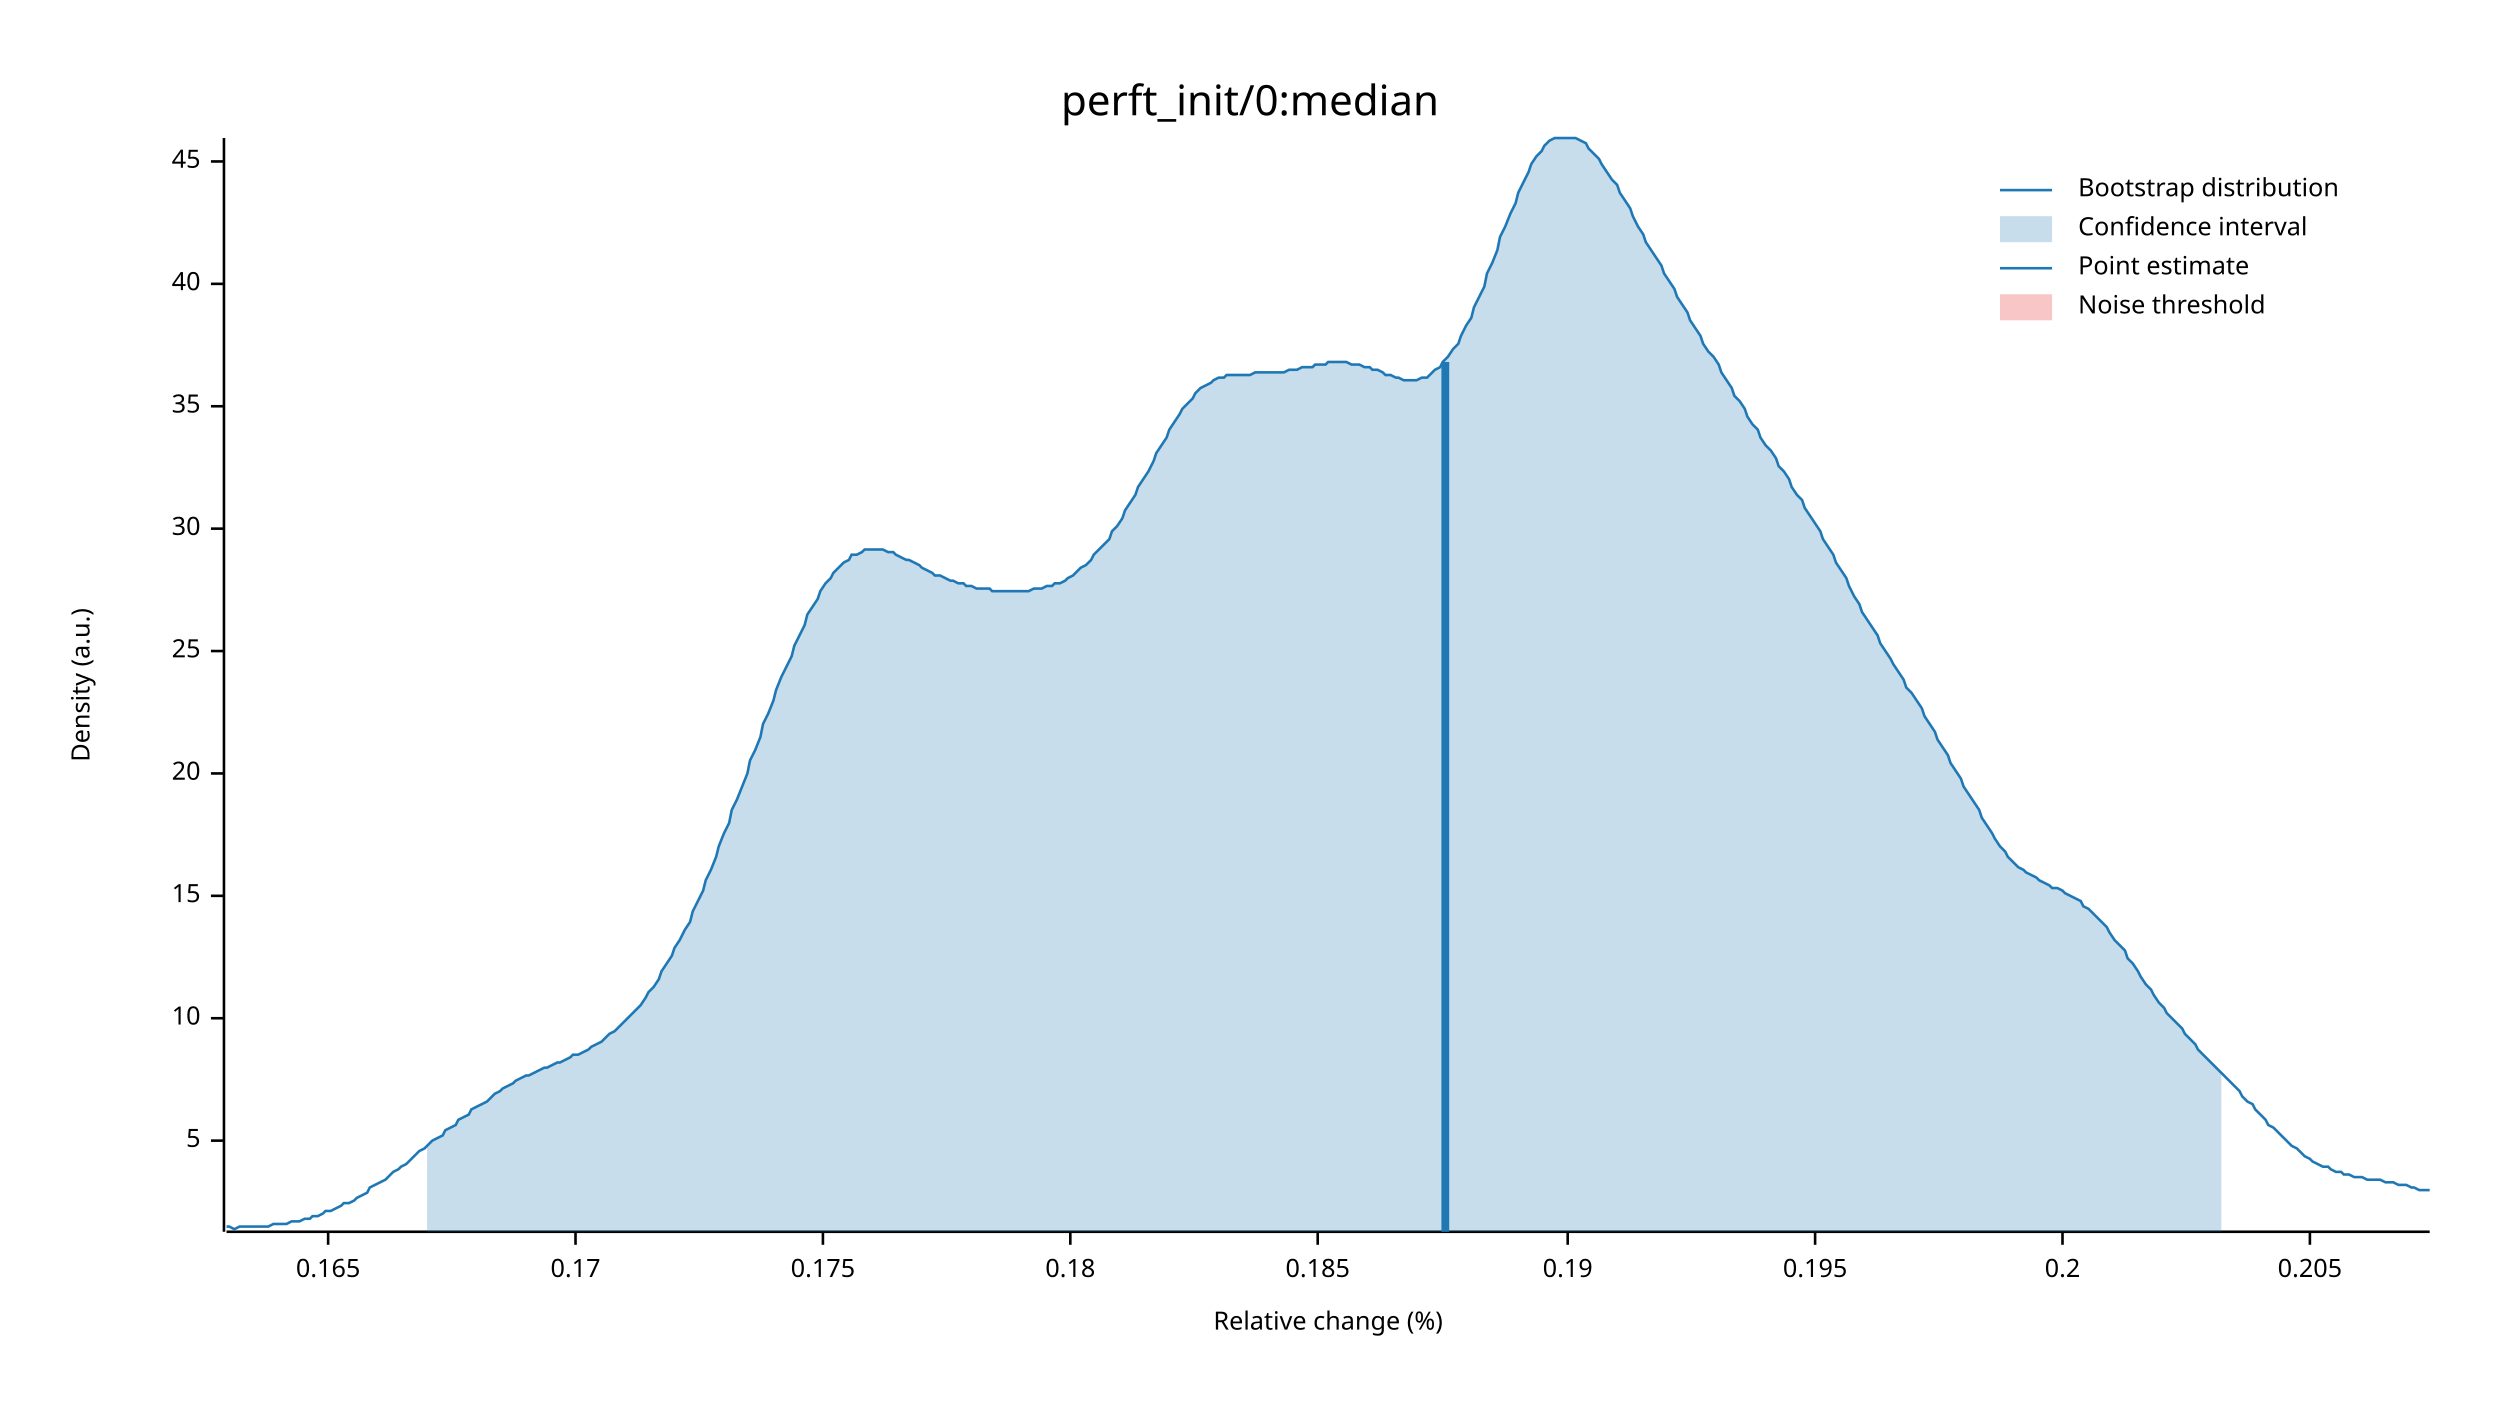
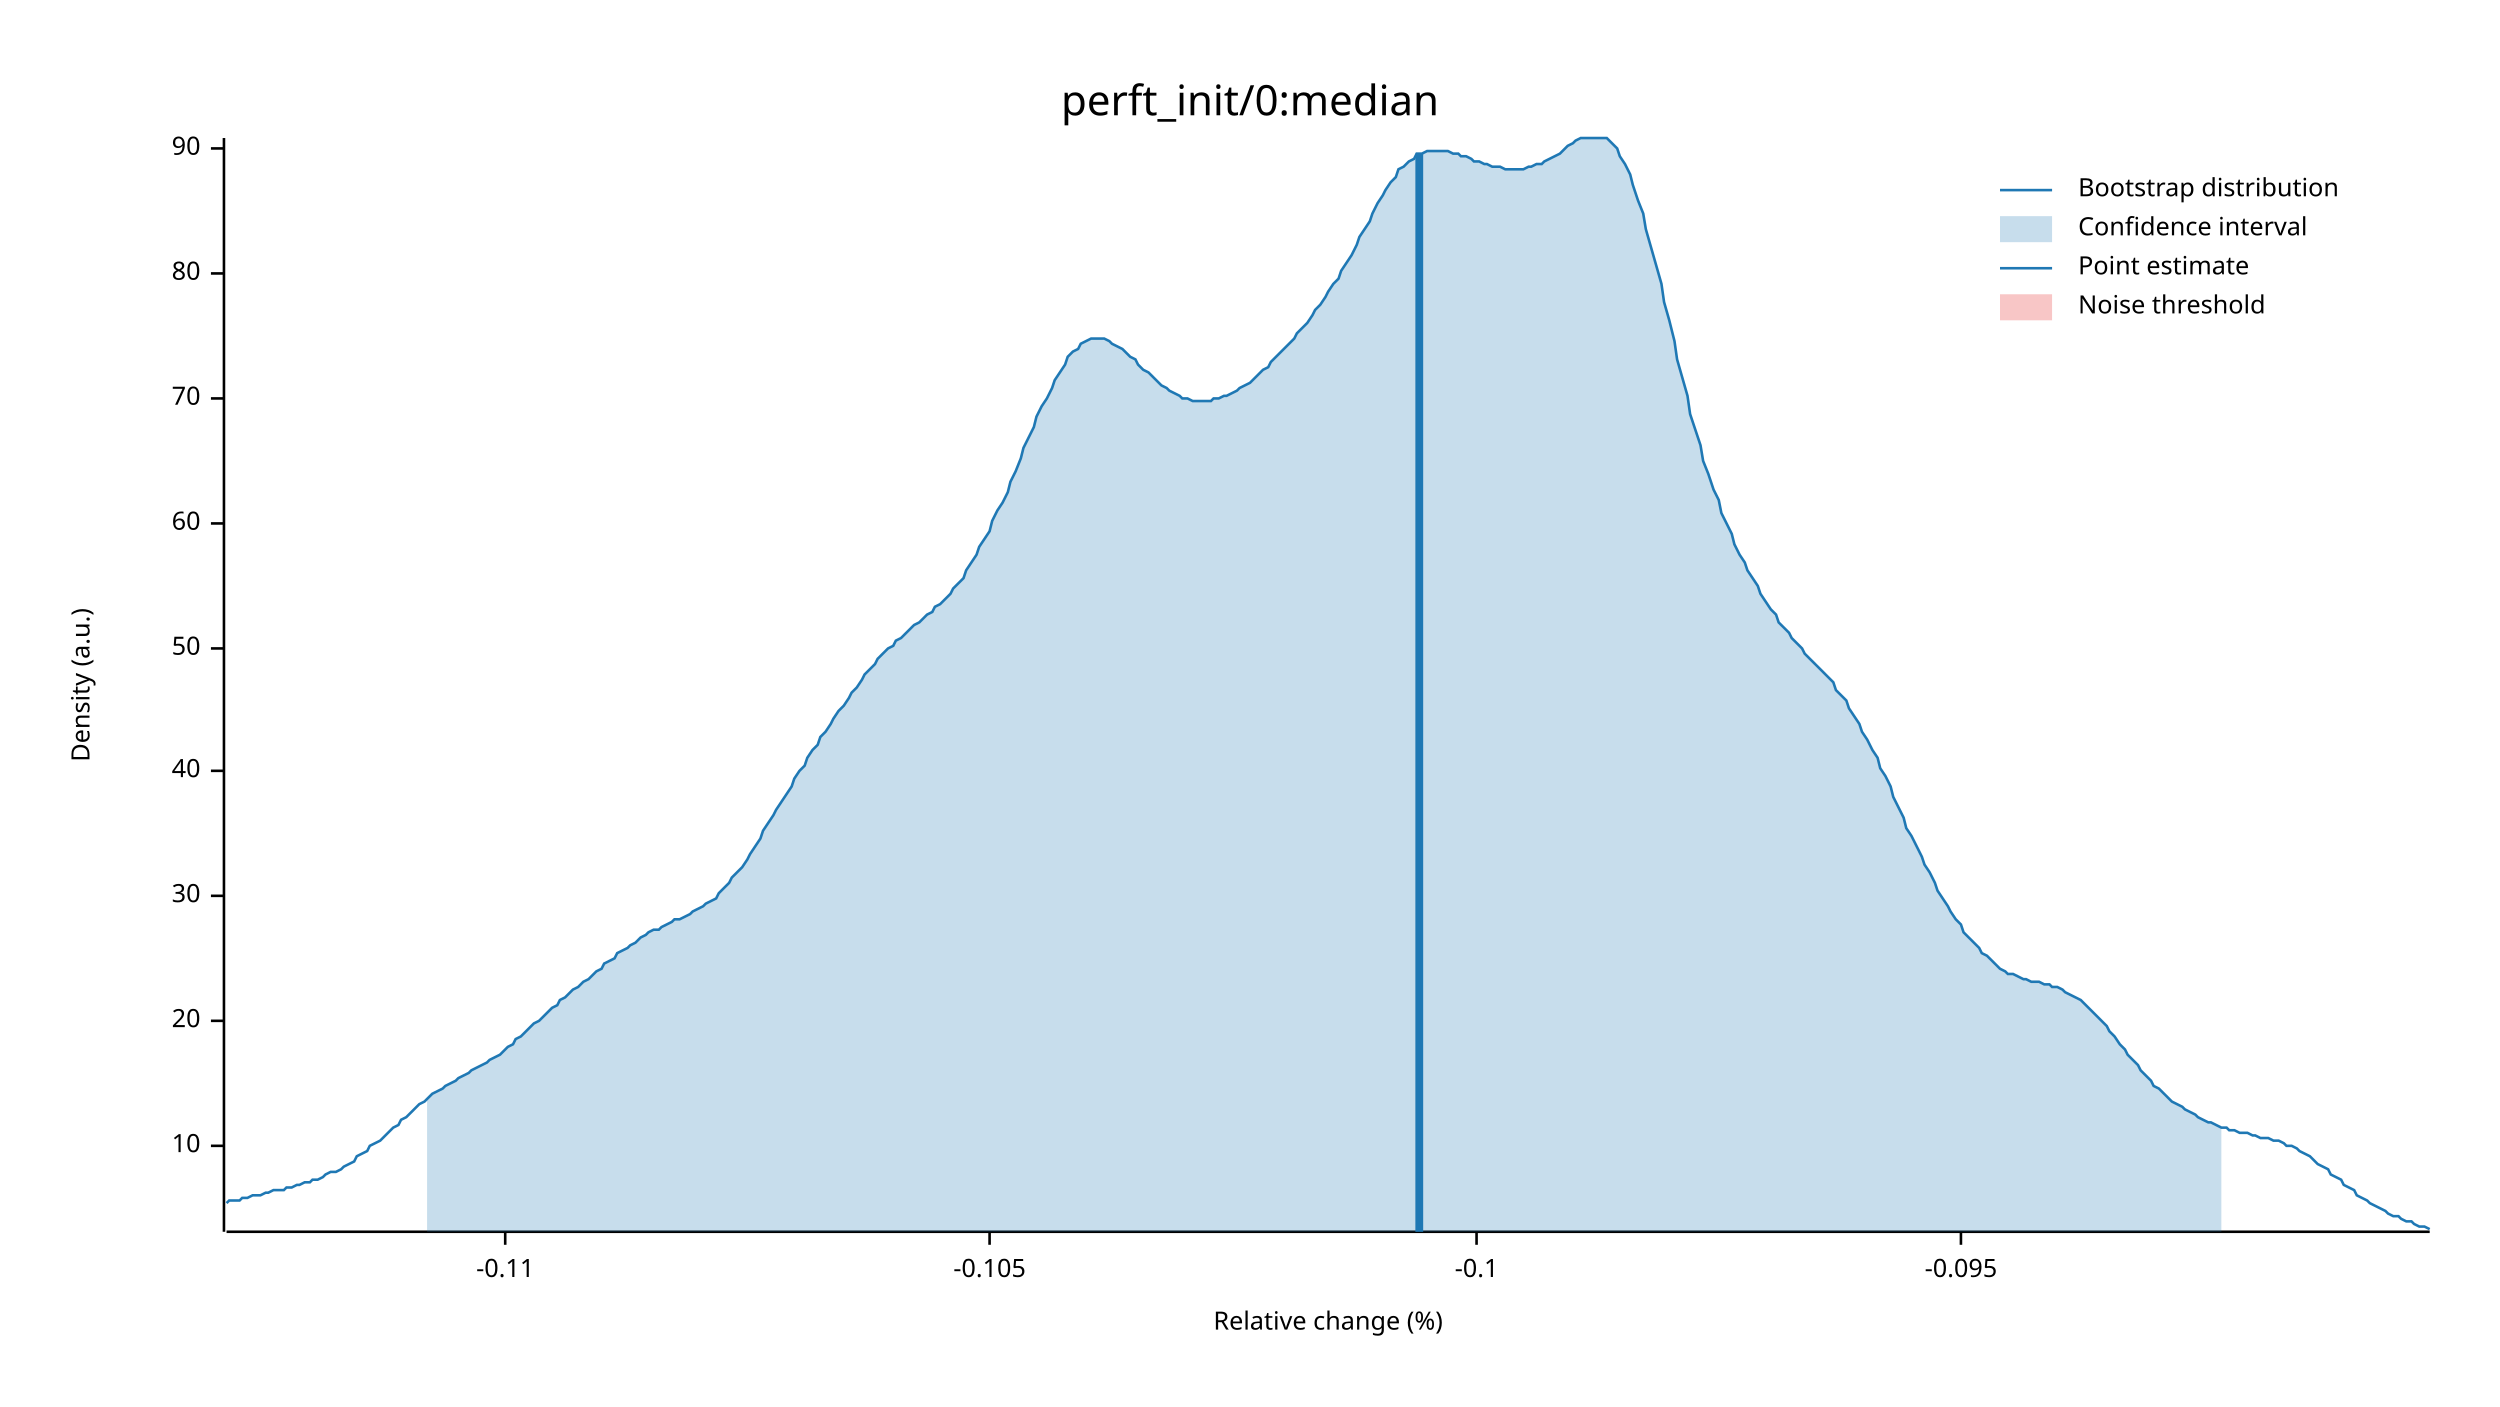
<svg xmlns="http://www.w3.org/2000/svg" width="960" height="540" viewBox="0 0 960 540">
  <text x="480" y="32" dy="0.76em" text-anchor="middle" font-family="sans-serif" font-size="16.129" opacity="1" fill="#000000">
perft_init/0:median
</text>
  <text x="27" y="263" dy="0.76em" text-anchor="middle" font-family="sans-serif" font-size="9.677" opacity="1" fill="#000000" transform="rotate(270, 27, 263)">
Density (a.u.)
</text>
  <text x="510" y="513" dy="-0.5ex" text-anchor="middle" font-family="sans-serif" font-size="9.677" opacity="1" fill="#000000">
Relative change (%)
</text>
  <polyline fill="none" opacity="1" stroke="#000000" stroke-width="1" points="86,53 86,473 " />
-   <text x="77" y="438" dy="0.5ex" text-anchor="end" font-family="sans-serif" font-size="9.677" opacity="1" fill="#000000">
- 5
- </text>
-   <polyline fill="none" opacity="1" stroke="#000000" stroke-width="1" points="81,438 86,438 " />
-   <text x="77" y="391" dy="0.5ex" text-anchor="end" font-family="sans-serif" font-size="9.677" opacity="1" fill="#000000">
+   <text x="77" y="440" dy="0.5ex" text-anchor="end" font-family="sans-serif" font-size="9.677" opacity="1" fill="#000000">
10
</text>
-   <polyline fill="none" opacity="1" stroke="#000000" stroke-width="1" points="81,391 86,391 " />
+   <polyline fill="none" opacity="1" stroke="#000000" stroke-width="1" points="81,440 86,440 " />
+   <text x="77" y="392" dy="0.5ex" text-anchor="end" font-family="sans-serif" font-size="9.677" opacity="1" fill="#000000">
+ 20
+ </text>
+   <polyline fill="none" opacity="1" stroke="#000000" stroke-width="1" points="81,392 86,392 " />
  <text x="77" y="344" dy="0.5ex" text-anchor="end" font-family="sans-serif" font-size="9.677" opacity="1" fill="#000000">
- 15
+ 30
</text>
  <polyline fill="none" opacity="1" stroke="#000000" stroke-width="1" points="81,344 86,344 " />
-   <text x="77" y="297" dy="0.5ex" text-anchor="end" font-family="sans-serif" font-size="9.677" opacity="1" fill="#000000">
- 20
- </text>
-   <polyline fill="none" opacity="1" stroke="#000000" stroke-width="1" points="81,297 86,297 " />
-   <text x="77" y="250" dy="0.5ex" text-anchor="end" font-family="sans-serif" font-size="9.677" opacity="1" fill="#000000">
- 25
- </text>
-   <polyline fill="none" opacity="1" stroke="#000000" stroke-width="1" points="81,250 86,250 " />
-   <text x="77" y="203" dy="0.5ex" text-anchor="end" font-family="sans-serif" font-size="9.677" opacity="1" fill="#000000">
- 30
- </text>
-   <polyline fill="none" opacity="1" stroke="#000000" stroke-width="1" points="81,203 86,203 " />
-   <text x="77" y="156" dy="0.5ex" text-anchor="end" font-family="sans-serif" font-size="9.677" opacity="1" fill="#000000">
- 35
- </text>
-   <polyline fill="none" opacity="1" stroke="#000000" stroke-width="1" points="81,156 86,156 " />
-   <text x="77" y="109" dy="0.5ex" text-anchor="end" font-family="sans-serif" font-size="9.677" opacity="1" fill="#000000">
+   <text x="77" y="296" dy="0.5ex" text-anchor="end" font-family="sans-serif" font-size="9.677" opacity="1" fill="#000000">
40
</text>
-   <polyline fill="none" opacity="1" stroke="#000000" stroke-width="1" points="81,109 86,109 " />
-   <text x="77" y="62" dy="0.5ex" text-anchor="end" font-family="sans-serif" font-size="9.677" opacity="1" fill="#000000">
- 45
+   <polyline fill="none" opacity="1" stroke="#000000" stroke-width="1" points="81,296 86,296 " />
+   <text x="77" y="249" dy="0.5ex" text-anchor="end" font-family="sans-serif" font-size="9.677" opacity="1" fill="#000000">
+ 50
</text>
-   <polyline fill="none" opacity="1" stroke="#000000" stroke-width="1" points="81,62 86,62 " />
+   <polyline fill="none" opacity="1" stroke="#000000" stroke-width="1" points="81,249 86,249 " />
+   <text x="77" y="201" dy="0.5ex" text-anchor="end" font-family="sans-serif" font-size="9.677" opacity="1" fill="#000000">
+ 60
+ </text>
+   <polyline fill="none" opacity="1" stroke="#000000" stroke-width="1" points="81,201 86,201 " />
+   <text x="77" y="153" dy="0.5ex" text-anchor="end" font-family="sans-serif" font-size="9.677" opacity="1" fill="#000000">
+ 70
+ </text>
+   <polyline fill="none" opacity="1" stroke="#000000" stroke-width="1" points="81,153 86,153 " />
+   <text x="77" y="105" dy="0.5ex" text-anchor="end" font-family="sans-serif" font-size="9.677" opacity="1" fill="#000000">
+ 80
+ </text>
+   <polyline fill="none" opacity="1" stroke="#000000" stroke-width="1" points="81,105 86,105 " />
+   <text x="77" y="57" dy="0.5ex" text-anchor="end" font-family="sans-serif" font-size="9.677" opacity="1" fill="#000000">
+ 90
+ </text>
+   <polyline fill="none" opacity="1" stroke="#000000" stroke-width="1" points="81,57 86,57 " />
  <polyline fill="none" opacity="1" stroke="#000000" stroke-width="1" points="87,473 933,473 " />
-   <text x="126" y="483" dy="0.76em" text-anchor="middle" font-family="sans-serif" font-size="9.677" opacity="1" fill="#000000">
- 0.165
+   <text x="194" y="483" dy="0.76em" text-anchor="middle" font-family="sans-serif" font-size="9.677" opacity="1" fill="#000000">
+ -0.11
</text>
-   <polyline fill="none" opacity="1" stroke="#000000" stroke-width="1" points="126,473 126,478 " />
-   <text x="221" y="483" dy="0.76em" text-anchor="middle" font-family="sans-serif" font-size="9.677" opacity="1" fill="#000000">
- 0.17
+   <polyline fill="none" opacity="1" stroke="#000000" stroke-width="1" points="194,473 194,478 " />
+   <text x="380" y="483" dy="0.76em" text-anchor="middle" font-family="sans-serif" font-size="9.677" opacity="1" fill="#000000">
+ -0.105
</text>
-   <polyline fill="none" opacity="1" stroke="#000000" stroke-width="1" points="221,473 221,478 " />
-   <text x="316" y="483" dy="0.76em" text-anchor="middle" font-family="sans-serif" font-size="9.677" opacity="1" fill="#000000">
- 0.175
+   <polyline fill="none" opacity="1" stroke="#000000" stroke-width="1" points="380,473 380,478 " />
+   <text x="567" y="483" dy="0.76em" text-anchor="middle" font-family="sans-serif" font-size="9.677" opacity="1" fill="#000000">
+ -0.1
</text>
-   <polyline fill="none" opacity="1" stroke="#000000" stroke-width="1" points="316,473 316,478 " />
-   <text x="411" y="483" dy="0.76em" text-anchor="middle" font-family="sans-serif" font-size="9.677" opacity="1" fill="#000000">
- 0.18
+   <polyline fill="none" opacity="1" stroke="#000000" stroke-width="1" points="567,473 567,478 " />
+   <text x="753" y="483" dy="0.76em" text-anchor="middle" font-family="sans-serif" font-size="9.677" opacity="1" fill="#000000">
+ -0.095
</text>
-   <polyline fill="none" opacity="1" stroke="#000000" stroke-width="1" points="411,473 411,478 " />
-   <text x="506" y="483" dy="0.76em" text-anchor="middle" font-family="sans-serif" font-size="9.677" opacity="1" fill="#000000">
- 0.185
- </text>
-   <polyline fill="none" opacity="1" stroke="#000000" stroke-width="1" points="506,473 506,478 " />
-   <text x="602" y="483" dy="0.76em" text-anchor="middle" font-family="sans-serif" font-size="9.677" opacity="1" fill="#000000">
- 0.19
- </text>
-   <polyline fill="none" opacity="1" stroke="#000000" stroke-width="1" points="602,473 602,478 " />
-   <text x="697" y="483" dy="0.76em" text-anchor="middle" font-family="sans-serif" font-size="9.677" opacity="1" fill="#000000">
- 0.195
- </text>
-   <polyline fill="none" opacity="1" stroke="#000000" stroke-width="1" points="697,473 697,478 " />
-   <text x="792" y="483" dy="0.76em" text-anchor="middle" font-family="sans-serif" font-size="9.677" opacity="1" fill="#000000">
- 0.2
- </text>
-   <polyline fill="none" opacity="1" stroke="#000000" stroke-width="1" points="792,473 792,478 " />
-   <text x="887" y="483" dy="0.76em" text-anchor="middle" font-family="sans-serif" font-size="9.677" opacity="1" fill="#000000">
- 0.205
- </text>
-   <polyline fill="none" opacity="1" stroke="#000000" stroke-width="1" points="887,473 887,478 " />
-   <polyline fill="none" opacity="1" stroke="#1F78B4" stroke-width="1" points="87,471 88,471 90,472 92,471 93,471 95,471 97,471 98,471 100,471 102,471 103,471 105,470 107,470 109,470 110,470 112,469 114,469 115,469 117,468 119,468 120,467 122,467 124,466 125,465 127,465 129,464 131,463 132,462 134,462 136,461 137,460 139,459 141,458 142,456 144,455 146,454 148,453 149,452 151,450 153,449 154,448 156,447 158,445 159,444 161,442 163,441 164,440 166,438 168,437 170,436 171,434 173,433 175,432 176,430 178,429 180,428 181,426 183,425 185,424 187,423 188,422 190,420 192,419 193,418 195,417 197,416 198,415 200,414 202,413 203,413 205,412 207,411 209,410 210,410 212,409 214,408 215,408 217,407 219,406 220,405 222,405 224,404 226,403 227,402 229,401 231,400 232,399 234,397 236,396 237,395 239,393 241,391 242,390 244,388 246,386 248,383 249,381 251,379 253,376 254,373 256,370 258,367 259,364 261,361 263,357 265,354 266,350 268,346 270,342 271,338 273,334 275,329 276,325 278,320 280,316 281,311 283,307 285,302 287,297 288,292 290,288 292,283 293,278 295,274 297,269 298,265 300,260 302,256 304,252 305,248 307,244 309,240 310,236 312,233 314,230 315,227 317,224 319,222 320,220 322,218 324,216 326,215 327,213 329,213 331,212 332,211 334,211 336,211 337,211 339,211 341,212 343,212 344,213 346,214 348,215 349,215 351,216 353,217 354,218 356,219 358,220 359,221 361,221 363,222 365,223 366,223 368,224 370,224 371,225 373,225 375,226 376,226 378,226 380,226 381,227 383,227 385,227 387,227 388,227 390,227 392,227 393,227 395,227 397,226 398,226 400,226 402,225 404,225 405,224 407,224 409,223 410,222 412,221 414,219 415,218 417,217 419,215 420,213 422,211 424,209 426,207 427,204 429,202 431,199 432,196 434,193 436,190 437,187 439,184 441,181 443,177 444,174 446,171 448,168 449,165 451,162 453,159 454,157 456,155 458,153 459,151 461,149 463,148 465,147 466,146 468,145 470,145 471,144 473,144 475,144 476,144 478,144 480,144 482,143 483,143 485,143 487,143 488,143 490,143 492,143 493,143 495,142 497,142 498,142 500,141 502,141 504,141 505,140 507,140 509,140 510,139 512,139 514,139 515,139 517,139 519,140 521,140 522,140 524,141 526,141 527,142 529,142 531,143 532,144 534,144 536,145 537,145 539,146 541,146 543,146 544,146 546,145 548,145 549,144 551,142 553,141 554,139 556,137 558,134 560,132 561,129 563,125 565,122 566,118 568,114 570,110 571,105 573,101 575,96 576,91 578,87 580,82 582,78 583,74 585,70 587,66 588,63 590,60 592,58 593,56 595,54 597,53 599,53 600,53 602,53 604,53 605,53 607,54 609,55 610,57 612,59 614,61 615,63 617,66 619,69 621,71 622,74 624,77 626,80 627,83 629,87 631,90 632,93 634,96 636,99 638,102 639,105 641,108 643,111 644,114 646,117 648,120 649,123 651,126 653,129 654,132 656,135 658,137 660,140 661,143 663,146 665,149 666,152 668,154 670,157 671,160 673,163 675,165 676,168 678,171 680,173 682,176 683,179 685,181 687,184 688,187 690,190 692,192 693,195 695,198 697,201 699,204 700,207 702,210 704,213 705,216 707,219 709,222 710,225 712,229 714,232 715,235 717,238 719,241 721,244 722,247 724,250 726,253 727,255 729,258 731,261 732,264 734,266 736,269 738,272 739,275 741,278 743,281 744,284 746,287 748,290 749,293 751,296 753,299 754,302 756,305 758,308 760,311 761,314 763,317 765,320 766,322 768,325 770,327 771,329 773,331 775,333 777,334 778,335 780,336 782,337 783,338 785,339 787,340 788,341 790,341 792,342 793,343 795,344 797,345 799,346 800,348 802,349 804,351 805,352 807,354 809,356 810,358 812,361 814,363 816,365 817,368 819,370 821,373 822,375 824,378 826,380 827,382 829,385 831,387 832,389 834,391 836,393 838,395 839,397 841,399 843,401 844,403 846,405 848,407 849,408 851,410 853,412 855,414 856,415 858,417 860,419 861,421 863,423 865,424 866,426 868,428 870,430 871,432 873,433 875,435 877,437 878,438 880,440 882,441 883,442 885,444 887,445 888,446 890,447 892,448 894,448 895,449 897,450 899,450 900,451 902,451 904,452 905,452 907,452 909,453 910,453 912,453 914,453 916,454 917,454 919,454 921,455 922,455 924,455 926,456 927,456 929,457 931,457 933,457 " />
-   <polygon opacity="0.25" fill="#1F78B4" points="164,440 166,438 168,437 170,436 171,434 173,433 175,432 176,430 178,429 180,428 181,426 183,425 185,424 187,423 188,422 190,420 192,419 193,418 195,417 197,416 198,415 200,414 202,413 203,413 205,412 207,411 209,410 210,410 212,409 214,408 215,408 217,407 219,406 220,405 222,405 224,404 226,403 227,402 229,401 231,400 232,399 234,397 236,396 237,395 239,393 241,391 242,390 244,388 246,386 248,383 249,381 251,379 253,376 254,373 256,370 258,367 259,364 261,361 263,357 265,354 266,350 268,346 270,342 271,338 273,334 275,329 276,325 278,320 280,316 281,311 283,307 285,302 287,297 288,292 290,288 292,283 293,278 295,274 297,269 298,265 300,260 302,256 304,252 305,248 307,244 309,240 310,236 312,233 314,230 315,227 317,224 319,222 320,220 322,218 324,216 326,215 327,213 329,213 331,212 332,211 334,211 336,211 337,211 339,211 341,212 343,212 344,213 346,214 348,215 349,215 351,216 353,217 354,218 356,219 358,220 359,221 361,221 363,222 365,223 366,223 368,224 370,224 371,225 373,225 375,226 376,226 378,226 380,226 381,227 383,227 385,227 387,227 388,227 390,227 392,227 393,227 395,227 397,226 398,226 400,226 402,225 404,225 405,224 407,224 409,223 410,222 412,221 414,219 415,218 417,217 419,215 420,213 422,211 424,209 426,207 427,204 429,202 431,199 432,196 434,193 436,190 437,187 439,184 441,181 443,177 444,174 446,171 448,168 449,165 451,162 453,159 454,157 456,155 458,153 459,151 461,149 463,148 465,147 466,146 468,145 470,145 471,144 473,144 475,144 476,144 478,144 480,144 482,143 483,143 485,143 487,143 488,143 490,143 492,143 493,143 495,142 497,142 498,142 500,141 502,141 504,141 505,140 507,140 509,140 510,139 512,139 514,139 515,139 517,139 519,140 521,140 522,140 524,141 526,141 527,142 529,142 531,143 532,144 534,144 536,145 537,145 539,146 541,146 543,146 544,146 546,145 548,145 549,144 551,142 553,141 554,139 556,137 558,134 560,132 561,129 563,125 565,122 566,118 568,114 570,110 571,105 573,101 575,96 576,91 578,87 580,82 582,78 583,74 585,70 587,66 588,63 590,60 592,58 593,56 595,54 597,53 599,53 600,53 602,53 604,53 605,53 607,54 609,55 610,57 612,59 614,61 615,63 617,66 619,69 621,71 622,74 624,77 626,80 627,83 629,87 631,90 632,93 634,96 636,99 638,102 639,105 641,108 643,111 644,114 646,117 648,120 649,123 651,126 653,129 654,132 656,135 658,137 660,140 661,143 663,146 665,149 666,152 668,154 670,157 671,160 673,163 675,165 676,168 678,171 680,173 682,176 683,179 685,181 687,184 688,187 690,190 692,192 693,195 695,198 697,201 699,204 700,207 702,210 704,213 705,216 707,219 709,222 710,225 712,229 714,232 715,235 717,238 719,241 721,244 722,247 724,250 726,253 727,255 729,258 731,261 732,264 734,266 736,269 738,272 739,275 741,278 743,281 744,284 746,287 748,290 749,293 751,296 753,299 754,302 756,305 758,308 760,311 761,314 763,317 765,320 766,322 768,325 770,327 771,329 773,331 775,333 777,334 778,335 780,336 782,337 783,338 785,339 787,340 788,341 790,341 792,342 793,343 795,344 797,345 799,346 800,348 802,349 804,351 805,352 807,354 809,356 810,358 812,361 814,363 816,365 817,368 819,370 821,373 822,375 824,378 826,380 827,382 829,385 831,387 832,389 834,391 836,393 838,395 839,397 841,399 843,401 844,403 846,405 848,407 849,408 851,410 853,412 853,473 164,473 " />
-   <polyline fill="none" opacity="1" stroke="#1F78B4" stroke-width="3" points="555,473 555,139 " />
+   <polyline fill="none" opacity="1" stroke="#000000" stroke-width="1" points="753,473 753,478 " />
+   <polyline fill="none" opacity="1" stroke="#1F78B4" stroke-width="1" points="87,462 88,461 90,461 92,461 93,460 95,460 97,459 98,459 100,459 102,458 103,458 105,457 107,457 109,457 110,456 112,456 114,455 115,455 117,454 119,454 120,453 122,453 124,452 125,451 127,450 129,450 131,449 132,448 134,447 136,446 137,444 139,443 141,442 142,440 144,439 146,438 148,436 149,435 151,433 153,432 154,430 156,429 158,427 159,426 161,424 163,423 164,422 166,420 168,419 170,418 171,417 173,416 175,415 176,414 178,413 180,412 181,411 183,410 185,409 187,408 188,407 190,406 192,405 193,404 195,402 197,401 198,399 200,398 202,396 203,395 205,393 207,392 209,390 210,389 212,387 214,386 215,384 217,383 219,381 220,380 222,379 224,377 226,376 227,375 229,373 231,372 232,370 234,369 236,368 237,366 239,365 241,364 242,363 244,362 246,360 248,359 249,358 251,357 253,357 254,356 256,355 258,354 259,353 261,353 263,352 265,351 266,350 268,349 270,348 271,347 273,346 275,345 276,343 278,341 280,339 281,337 283,335 285,333 287,330 288,328 290,325 292,322 293,319 295,316 297,313 298,311 300,308 302,305 304,302 305,299 307,296 309,294 310,291 312,288 314,286 315,283 317,281 319,278 320,276 322,273 324,271 326,268 327,266 329,264 331,261 332,259 334,257 336,255 337,253 339,251 341,249 343,248 344,246 346,245 348,243 349,242 351,240 353,239 354,238 356,236 358,235 359,233 361,232 363,230 365,228 366,226 368,224 370,222 371,219 373,216 375,213 376,210 378,207 380,204 381,200 383,196 385,193 387,189 388,185 390,181 392,176 393,172 395,168 397,164 398,160 400,156 402,153 404,149 405,146 407,143 409,140 410,137 412,135 414,134 415,132 417,131 419,130 420,130 422,130 424,130 426,131 427,132 429,133 431,134 432,135 434,137 436,138 437,140 439,142 441,143 443,145 444,146 446,148 448,149 449,150 451,151 453,152 454,153 456,153 458,154 459,154 461,154 463,154 465,154 466,153 468,153 470,152 471,152 473,151 475,150 476,149 478,148 480,147 482,145 483,144 485,142 487,141 488,139 490,137 492,135 493,134 495,132 497,130 498,128 500,126 502,124 504,121 505,119 507,117 509,114 510,112 512,109 514,107 515,104 517,101 519,98 521,94 522,91 524,88 526,85 527,82 529,78 531,75 532,73 534,70 536,68 537,65 539,64 541,62 543,61 544,59 546,59 548,58 549,58 551,58 553,58 554,58 556,58 558,59 560,59 561,60 563,60 565,61 566,62 568,62 570,63 571,63 573,64 575,64 576,64 578,65 580,65 582,65 583,65 585,65 587,64 588,64 590,63 592,63 593,62 595,61 597,60 599,59 600,58 602,56 604,55 605,54 607,53 609,53 610,53 612,53 614,53 615,53 617,53 619,55 621,57 622,60 624,63 626,67 627,71 629,77 631,82 632,88 634,95 636,102 638,109 639,116 641,123 643,131 644,138 646,145 648,152 649,159 651,165 653,171 654,177 656,182 658,188 660,192 661,197 663,201 665,205 666,209 668,213 670,216 671,219 673,222 675,225 676,228 678,231 680,234 682,236 683,239 685,241 687,243 688,245 690,247 692,249 693,251 695,253 697,255 699,257 700,258 702,260 704,262 705,265 707,267 709,269 710,272 712,275 714,278 715,281 717,284 719,288 721,291 722,295 724,298 726,302 727,306 729,310 731,314 732,318 734,321 736,325 738,329 739,332 741,335 743,339 744,342 746,345 748,348 749,350 751,353 753,355 754,358 756,360 758,362 760,364 761,366 763,367 765,369 766,370 768,372 770,373 771,374 773,374 775,375 777,376 778,376 780,377 782,377 783,377 785,378 787,378 788,379 790,379 792,380 793,381 795,382 797,383 799,384 800,385 802,387 804,389 805,390 807,392 809,394 810,396 812,398 814,401 816,403 817,405 819,407 821,409 822,411 824,413 826,415 827,417 829,418 831,420 832,421 834,423 836,424 838,425 839,426 841,427 843,428 844,429 846,430 848,431 849,431 851,432 853,433 855,433 856,434 858,434 860,435 861,435 863,435 865,436 866,436 868,437 870,437 871,437 873,438 875,438 877,439 878,440 880,440 882,441 883,442 885,443 887,444 888,445 890,447 892,448 894,449 895,451 897,452 899,453 900,455 902,456 904,457 905,459 907,460 909,461 910,462 912,463 914,464 916,465 917,466 919,467 921,467 922,468 924,469 926,469 927,470 929,471 931,471 933,472 " />
+   <polygon opacity="0.25" fill="#1F78B4" points="164,422 166,420 168,419 170,418 171,417 173,416 175,415 176,414 178,413 180,412 181,411 183,410 185,409 187,408 188,407 190,406 192,405 193,404 195,402 197,401 198,399 200,398 202,396 203,395 205,393 207,392 209,390 210,389 212,387 214,386 215,384 217,383 219,381 220,380 222,379 224,377 226,376 227,375 229,373 231,372 232,370 234,369 236,368 237,366 239,365 241,364 242,363 244,362 246,360 248,359 249,358 251,357 253,357 254,356 256,355 258,354 259,353 261,353 263,352 265,351 266,350 268,349 270,348 271,347 273,346 275,345 276,343 278,341 280,339 281,337 283,335 285,333 287,330 288,328 290,325 292,322 293,319 295,316 297,313 298,311 300,308 302,305 304,302 305,299 307,296 309,294 310,291 312,288 314,286 315,283 317,281 319,278 320,276 322,273 324,271 326,268 327,266 329,264 331,261 332,259 334,257 336,255 337,253 339,251 341,249 343,248 344,246 346,245 348,243 349,242 351,240 353,239 354,238 356,236 358,235 359,233 361,232 363,230 365,228 366,226 368,224 370,222 371,219 373,216 375,213 376,210 378,207 380,204 381,200 383,196 385,193 387,189 388,185 390,181 392,176 393,172 395,168 397,164 398,160 400,156 402,153 404,149 405,146 407,143 409,140 410,137 412,135 414,134 415,132 417,131 419,130 420,130 422,130 424,130 426,131 427,132 429,133 431,134 432,135 434,137 436,138 437,140 439,142 441,143 443,145 444,146 446,148 448,149 449,150 451,151 453,152 454,153 456,153 458,154 459,154 461,154 463,154 465,154 466,153 468,153 470,152 471,152 473,151 475,150 476,149 478,148 480,147 482,145 483,144 485,142 487,141 488,139 490,137 492,135 493,134 495,132 497,130 498,128 500,126 502,124 504,121 505,119 507,117 509,114 510,112 512,109 514,107 515,104 517,101 519,98 521,94 522,91 524,88 526,85 527,82 529,78 531,75 532,73 534,70 536,68 537,65 539,64 541,62 543,61 544,59 546,59 548,58 549,58 551,58 553,58 554,58 556,58 558,59 560,59 561,60 563,60 565,61 566,62 568,62 570,63 571,63 573,64 575,64 576,64 578,65 580,65 582,65 583,65 585,65 587,64 588,64 590,63 592,63 593,62 595,61 597,60 599,59 600,58 602,56 604,55 605,54 607,53 609,53 610,53 612,53 614,53 615,53 617,53 619,55 621,57 622,60 624,63 626,67 627,71 629,77 631,82 632,88 634,95 636,102 638,109 639,116 641,123 643,131 644,138 646,145 648,152 649,159 651,165 653,171 654,177 656,182 658,188 660,192 661,197 663,201 665,205 666,209 668,213 670,216 671,219 673,222 675,225 676,228 678,231 680,234 682,236 683,239 685,241 687,243 688,245 690,247 692,249 693,251 695,253 697,255 699,257 700,258 702,260 704,262 705,265 707,267 709,269 710,272 712,275 714,278 715,281 717,284 719,288 721,291 722,295 724,298 726,302 727,306 729,310 731,314 732,318 734,321 736,325 738,329 739,332 741,335 743,339 744,342 746,345 748,348 749,350 751,353 753,355 754,358 756,360 758,362 760,364 761,366 763,367 765,369 766,370 768,372 770,373 771,374 773,374 775,375 777,376 778,376 780,377 782,377 783,377 785,378 787,378 788,379 790,379 792,380 793,381 795,382 797,383 799,384 800,385 802,387 804,389 805,390 807,392 809,394 810,396 812,398 814,401 816,403 817,405 819,407 821,409 822,411 824,413 826,415 827,417 829,418 831,420 832,421 834,423 836,424 838,425 839,426 841,427 843,428 844,429 846,430 848,431 849,431 851,432 853,433 853,473 164,473 " />
+   <polyline fill="none" opacity="1" stroke="#1F78B4" stroke-width="3" points="545,473 545,59 " />
  <rect x="510" y="53" width="0" height="419" opacity="0.1" fill="#E31A1C" stroke="none" />
  <text x="798" y="68" dy="0.76em" text-anchor="start" font-family="sans-serif" font-size="9.677" opacity="1" fill="#000000">
Bootstrap distribution
</text>
  <text x="798" y="83" dy="0.76em" text-anchor="start" font-family="sans-serif" font-size="9.677" opacity="1" fill="#000000">
Confidence interval
</text>
  <text x="798" y="98" dy="0.76em" text-anchor="start" font-family="sans-serif" font-size="9.677" opacity="1" fill="#000000">
Point estimate
</text>
  <text x="798" y="113" dy="0.76em" text-anchor="start" font-family="sans-serif" font-size="9.677" opacity="1" fill="#000000">
Noise threshold
</text>
  <polyline fill="none" opacity="1" stroke="#1F78B4" stroke-width="1" points="768,73 788,73 " />
  <rect x="768" y="83" width="20" height="10" opacity="0.25" fill="#1F78B4" stroke="none" />
  <polyline fill="none" opacity="1" stroke="#1F78B4" stroke-width="1" points="768,103 788,103 " />
  <rect x="768" y="113" width="20" height="10" opacity="0.25" fill="#E31A1C" stroke="none" />
</svg>
